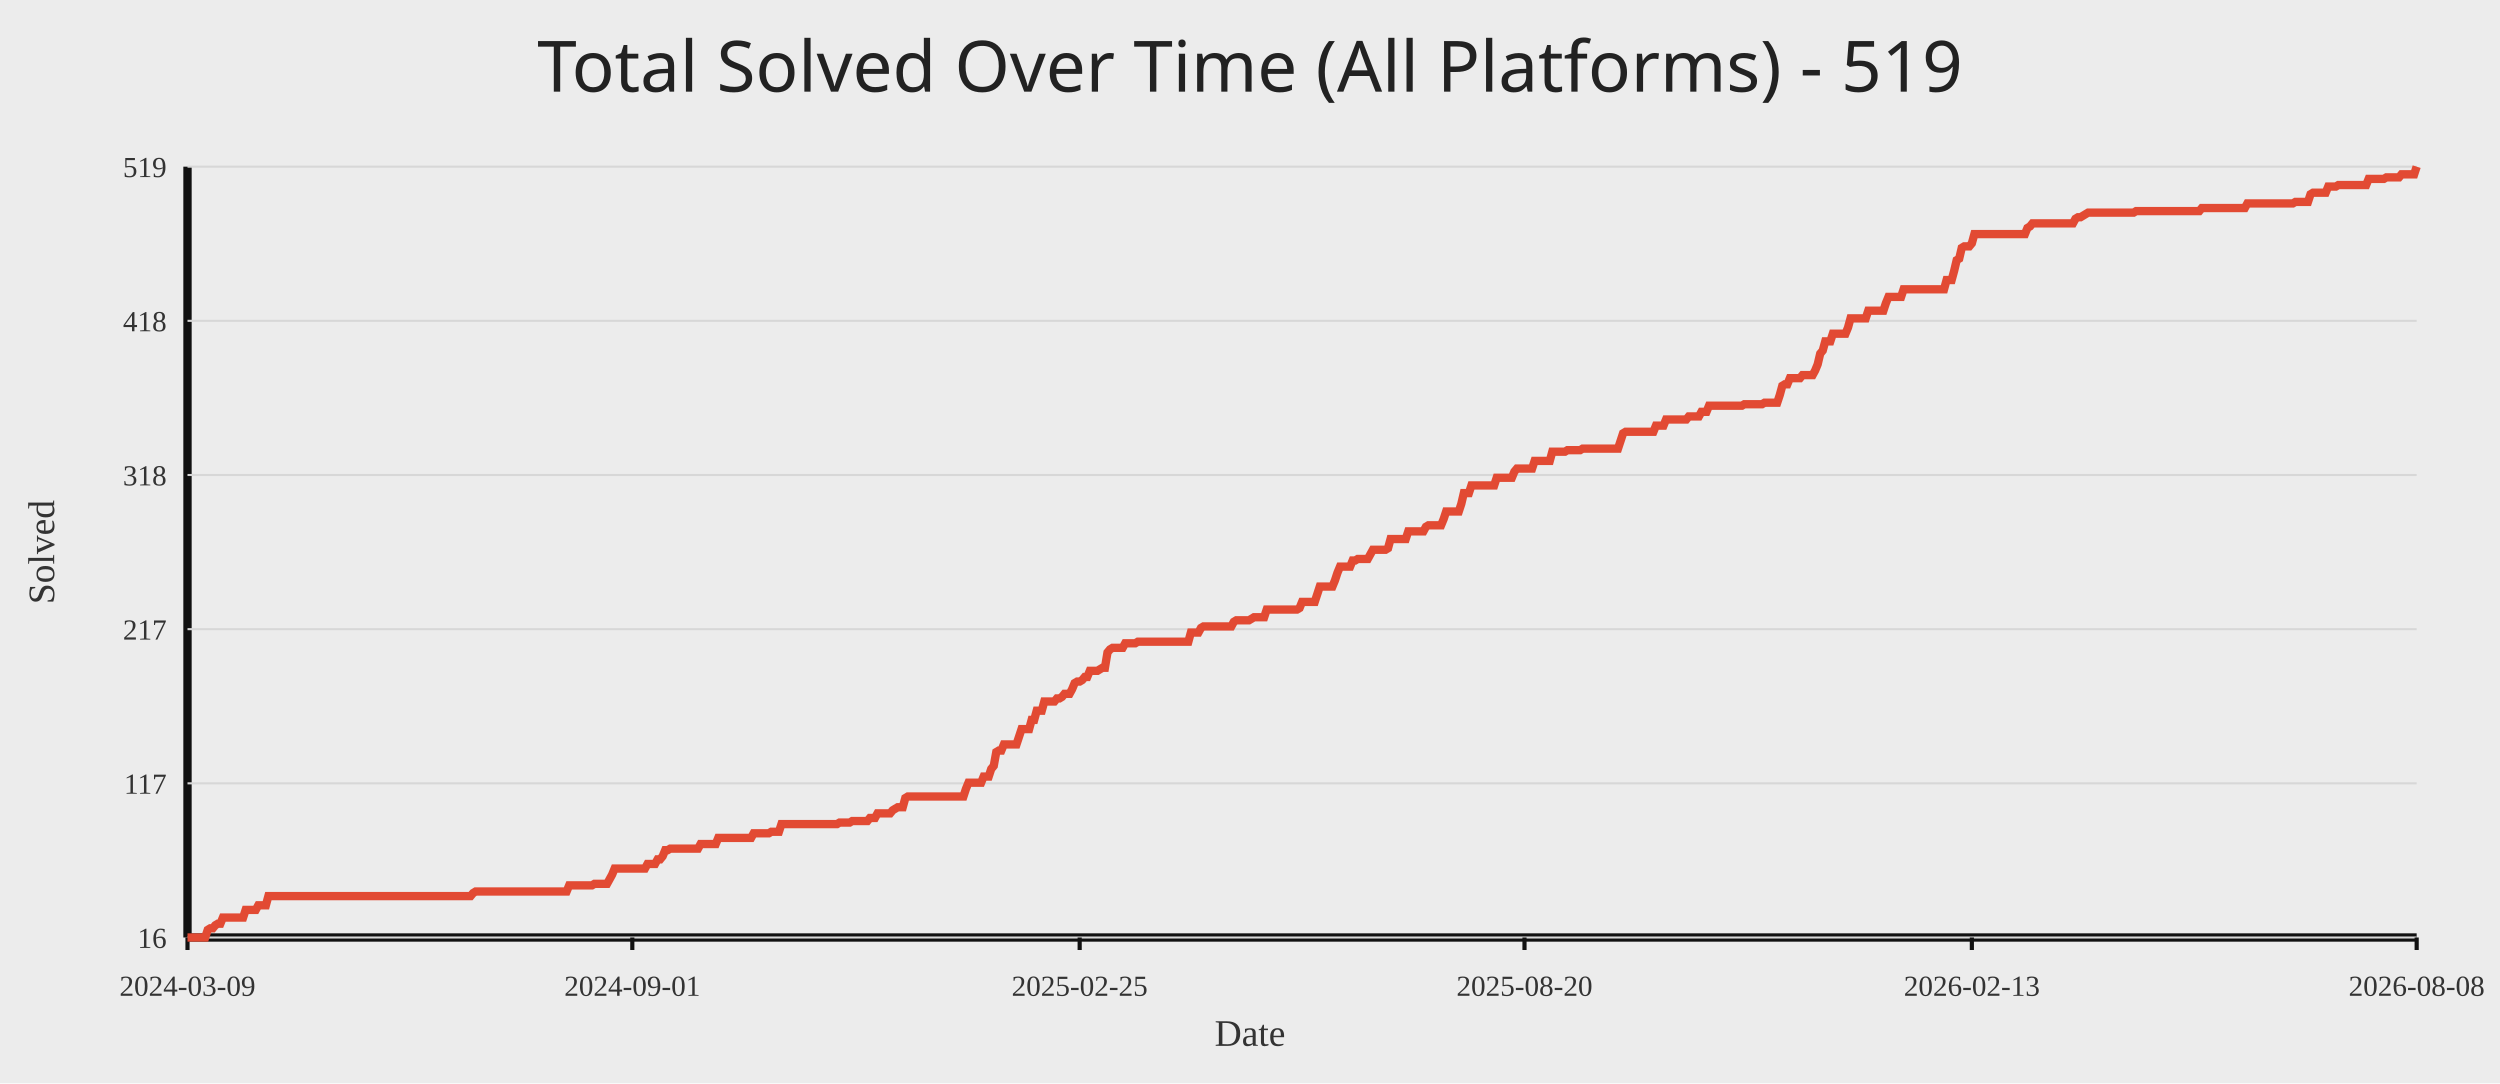
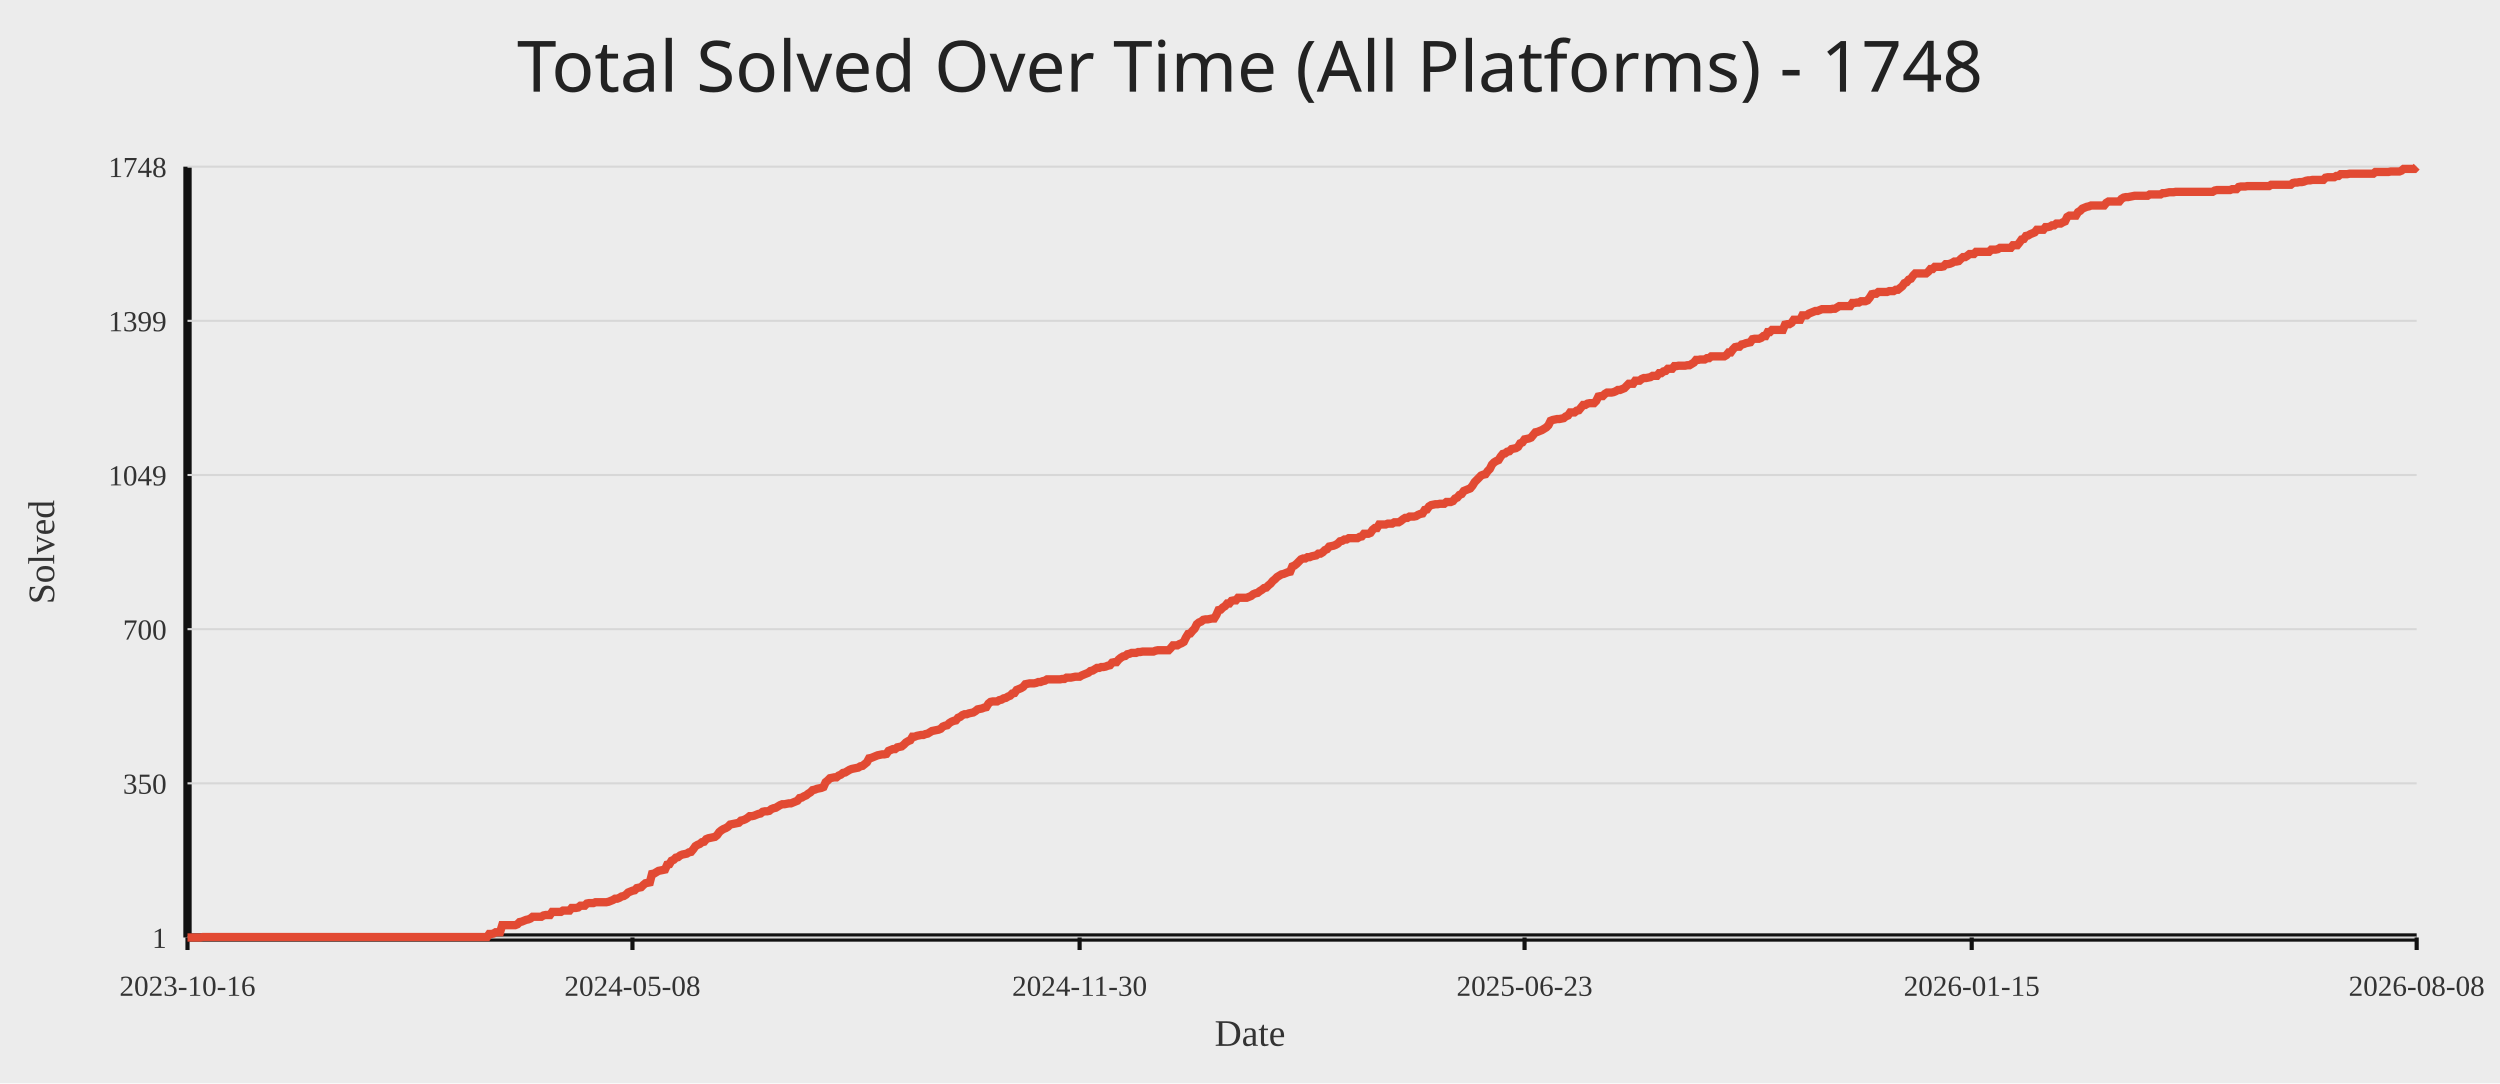
<svg xmlns="http://www.w3.org/2000/svg" width="1200" height="520">
  <rect width="100%" height="100%" fill="#ececec" />
-   <text x="50%" y="44" text-anchor="middle" fill="#222" font-size="34" font-family="Comic Sans MS, Segoe UI">Total Solved Over Time (All Platforms) - 519</text>
+   <text x="50%" y="44" text-anchor="middle" fill="#222" font-size="34" font-family="Comic Sans MS, Segoe UI">Total Solved Over Time (All Platforms) - 1748</text>
  <line x1="90" y1="450" x2="1160" y2="450" stroke="#111" stroke-width="4" />
  <line x1="90" y1="80" x2="90" y2="450" stroke="#111" stroke-width="4" />
  <line x1="90" y1="450.00" x2="1160" y2="450.00" stroke="#d7d7d7" stroke-width="1" />
-   <text x="80" y="455.00" text-anchor="end" fill="#333" font-size="14">16</text>
+   <text x="80" y="455.00" text-anchor="end" fill="#333" font-size="14">1</text>
  <line x1="90" y1="376.00" x2="1160" y2="376.00" stroke="#d7d7d7" stroke-width="1" />
-   <text x="80" y="381.00" text-anchor="end" fill="#333" font-size="14">117</text>
+   <text x="80" y="381.00" text-anchor="end" fill="#333" font-size="14">350</text>
  <line x1="90" y1="302.00" x2="1160" y2="302.00" stroke="#d7d7d7" stroke-width="1" />
-   <text x="80" y="307.00" text-anchor="end" fill="#333" font-size="14">217</text>
+   <text x="80" y="307.00" text-anchor="end" fill="#333" font-size="14">700</text>
  <line x1="90" y1="228.00" x2="1160" y2="228.00" stroke="#d7d7d7" stroke-width="1" />
-   <text x="80" y="233.00" text-anchor="end" fill="#333" font-size="14">318</text>
+   <text x="80" y="233.00" text-anchor="end" fill="#333" font-size="14">1049</text>
  <line x1="90" y1="154.00" x2="1160" y2="154.00" stroke="#d7d7d7" stroke-width="1" />
-   <text x="80" y="159.00" text-anchor="end" fill="#333" font-size="14">418</text>
+   <text x="80" y="159.00" text-anchor="end" fill="#333" font-size="14">1399</text>
  <line x1="90" y1="80.00" x2="1160" y2="80.00" stroke="#d7d7d7" stroke-width="1" />
-   <text x="80" y="85.00" text-anchor="end" fill="#333" font-size="14">519</text>
+   <text x="80" y="85.00" text-anchor="end" fill="#333" font-size="14">1748</text>
  <line x1="90.00" y1="450" x2="90.00" y2="456" stroke="#111" stroke-width="2" />
-   <text x="90.00" y="478" text-anchor="middle" fill="#333" font-size="14">2024-03-09</text>
-   <line x1="303.51" y1="450" x2="303.51" y2="456" stroke="#111" stroke-width="2" />
-   <text x="303.51" y="478" text-anchor="middle" fill="#333" font-size="14">2024-09-01</text>
-   <line x1="518.24" y1="450" x2="518.24" y2="456" stroke="#111" stroke-width="2" />
-   <text x="518.24" y="478" text-anchor="middle" fill="#333" font-size="14">2025-02-25</text>
-   <line x1="731.76" y1="450" x2="731.76" y2="456" stroke="#111" stroke-width="2" />
-   <text x="731.76" y="478" text-anchor="middle" fill="#333" font-size="14">2025-08-20</text>
-   <line x1="946.49" y1="450" x2="946.49" y2="456" stroke="#111" stroke-width="2" />
-   <text x="946.49" y="478" text-anchor="middle" fill="#333" font-size="14">2026-02-13</text>
+   <text x="90.00" y="478" text-anchor="middle" fill="#333" font-size="14">2023-10-16</text>
+   <line x1="303.58" y1="450" x2="303.58" y2="456" stroke="#111" stroke-width="2" />
+   <text x="303.58" y="478" text-anchor="middle" fill="#333" font-size="14">2024-05-08</text>
+   <line x1="518.21" y1="450" x2="518.21" y2="456" stroke="#111" stroke-width="2" />
+   <text x="518.21" y="478" text-anchor="middle" fill="#333" font-size="14">2024-11-30</text>
+   <line x1="731.79" y1="450" x2="731.79" y2="456" stroke="#111" stroke-width="2" />
+   <text x="731.79" y="478" text-anchor="middle" fill="#333" font-size="14">2025-06-23</text>
+   <line x1="946.42" y1="450" x2="946.42" y2="456" stroke="#111" stroke-width="2" />
+   <text x="946.42" y="478" text-anchor="middle" fill="#333" font-size="14">2026-01-15</text>
  <line x1="1160.00" y1="450" x2="1160.00" y2="456" stroke="#111" stroke-width="2" />
  <text x="1160.00" y="478" text-anchor="middle" fill="#333" font-size="14">2026-08-08</text>
-   <polyline fill="none" stroke="#e24a33" stroke-width="4" points="90.00,450.00 91.21,450.00 92.43,450.00 93.64,450.00 94.85,450.00 96.07,450.00 97.28,450.00 98.49,450.00 99.71,446.32 100.92,445.59 102.13,445.59 103.34,444.12 104.56,443.38 105.77,443.38 106.98,440.44 108.20,440.44 109.41,440.44 110.62,440.44 111.84,440.44 113.05,440.44 114.26,440.44 115.48,440.44 116.69,440.44 117.90,436.76 119.12,436.76 120.33,436.76 121.54,436.76 122.76,436.76 123.97,434.55 125.18,434.55 126.39,434.55 127.61,434.55 128.82,430.14 130.03,430.14 131.25,430.14 132.46,430.14 133.67,430.14 134.89,430.14 136.10,430.14 137.31,430.14 138.53,430.14 139.74,430.14 140.95,430.14 142.17,430.14 143.38,430.14 144.59,430.14 145.80,430.14 147.02,430.14 148.23,430.14 149.44,430.14 150.66,430.14 151.87,430.14 153.08,430.14 154.30,430.14 155.51,430.14 156.72,430.14 157.94,430.14 159.15,430.14 160.36,430.14 161.58,430.14 162.79,430.14 164.00,430.14 165.22,430.14 166.43,430.14 167.64,430.14 168.85,430.14 170.07,430.14 171.28,430.14 172.49,430.14 173.71,430.14 174.92,430.14 176.13,430.14 177.35,430.14 178.56,430.14 179.77,430.14 180.99,430.14 182.20,430.14 183.41,430.14 184.63,430.14 185.84,430.14 187.05,430.14 188.27,430.14 189.48,430.14 190.69,430.14 191.90,430.14 193.12,430.14 194.33,430.14 195.54,430.14 196.76,430.14 197.97,430.14 199.18,430.14 200.40,430.14 201.61,430.14 202.82,430.14 204.04,430.14 205.25,430.14 206.46,430.14 207.68,430.14 208.89,430.14 210.10,430.14 211.32,430.14 212.53,430.14 213.74,430.14 214.95,430.14 216.17,430.14 217.38,430.14 218.59,430.14 219.81,430.14 221.02,430.14 222.23,430.14 223.45,430.14 224.66,430.14 225.87,430.14 227.09,428.67 228.30,427.93 229.51,427.93 230.73,427.93 231.94,427.93 233.15,427.93 234.37,427.93 235.58,427.93 236.79,427.93 238.00,427.93 239.22,427.93 240.43,427.93 241.64,427.93 242.86,427.93 244.07,427.93 245.28,427.93 246.50,427.93 247.71,427.93 248.92,427.93 250.14,427.93 251.35,427.93 252.56,427.93 253.78,427.93 254.99,427.93 256.20,427.93 257.41,427.93 258.63,427.93 259.84,427.93 261.05,427.93 262.27,427.93 263.48,427.93 264.69,427.93 265.91,427.93 267.12,427.93 268.33,427.93 269.55,427.93 270.76,427.93 271.97,427.93 273.19,424.99 274.40,424.99 275.61,424.99 276.83,424.99 278.04,424.99 279.25,424.99 280.46,424.99 281.68,424.99 282.89,424.99 284.10,424.99 285.32,424.25 286.53,424.25 287.74,424.25 288.96,424.25 290.17,424.25 291.38,424.25 292.60,422.05 293.81,419.84 295.02,416.90 296.24,416.90 297.45,416.90 298.66,416.90 299.88,416.90 301.09,416.90 302.30,416.90 303.51,416.90 304.73,416.90 305.94,416.90 307.15,416.90 308.37,416.90 309.58,416.90 310.79,414.69 312.01,414.69 313.22,414.69 314.43,414.69 315.65,412.49 316.86,412.49 318.07,411.01 319.29,408.07 320.50,408.07 321.71,407.34 322.93,407.34 324.14,407.34 325.35,407.34 326.56,407.34 327.78,407.34 328.99,407.34 330.20,407.34 331.42,407.34 332.63,407.34 333.84,407.34 335.06,407.34 336.27,405.13 337.48,405.13 338.70,405.13 339.91,405.13 341.12,405.13 342.34,405.13 343.55,405.13 344.76,402.19 345.98,402.19 347.19,402.19 348.40,402.19 349.61,402.19 350.83,402.19 352.04,402.19 353.25,402.19 354.47,402.19 355.68,402.19 356.89,402.19 358.11,402.19 359.32,402.19 360.53,402.19 361.75,399.98 362.96,399.98 364.17,399.98 365.39,399.98 366.60,399.98 367.81,399.98 369.02,399.98 370.24,399.24 371.45,399.24 372.66,399.24 373.88,399.24 375.09,395.57 376.30,395.57 377.52,395.57 378.73,395.57 379.94,395.57 381.16,395.57 382.37,395.57 383.58,395.57 384.80,395.57 386.01,395.57 387.22,395.57 388.44,395.57 389.65,395.57 390.86,395.57 392.07,395.57 393.29,395.57 394.50,395.57 395.71,395.57 396.93,395.57 398.14,395.57 399.35,395.57 400.57,395.57 401.78,395.57 402.99,394.83 404.21,394.83 405.42,394.83 406.63,394.83 407.85,394.83 409.06,394.10 410.27,394.10 411.49,394.10 412.70,394.10 413.91,394.10 415.12,394.10 416.34,394.10 417.55,392.62 418.76,392.62 419.98,392.62 421.19,390.42 422.40,390.42 423.62,390.42 424.83,390.42 426.04,390.42 427.26,390.42 428.47,388.95 429.68,388.21 430.90,387.48 432.11,387.48 433.32,387.48 434.54,383.06 435.75,382.33 436.96,382.33 438.17,382.33 439.39,382.33 440.60,382.33 441.81,382.33 443.03,382.33 444.24,382.33 445.45,382.33 446.67,382.33 447.88,382.33 449.09,382.33 450.31,382.33 451.52,382.33 452.73,382.33 453.95,382.33 455.16,382.33 456.37,382.33 457.59,382.33 458.80,382.33 460.01,382.33 461.22,382.33 462.44,382.33 463.65,378.65 464.86,375.71 466.08,375.71 467.29,375.71 468.50,375.71 469.72,375.71 470.93,375.71 472.14,372.76 473.36,372.76 474.57,372.76 475.78,369.09 477.00,367.61 478.21,360.99 479.42,360.26 480.63,360.26 481.85,357.32 483.06,357.32 484.27,357.32 485.49,357.32 486.70,357.32 487.91,357.32 489.13,353.64 490.34,349.96 491.55,349.96 492.77,349.96 493.98,349.96 495.19,345.55 496.41,345.55 497.62,341.13 498.83,341.13 500.05,341.13 501.26,336.72 502.47,336.72 503.68,336.72 504.90,336.72 506.11,336.72 507.32,335.25 508.54,335.25 509.75,334.51 510.96,333.04 512.18,333.04 513.39,333.04 514.60,330.83 515.82,327.89 517.03,327.16 518.24,327.16 519.46,326.42 520.67,324.95 521.88,324.95 523.10,322.01 524.31,322.01 525.52,322.01 526.73,322.01 527.95,321.27 529.16,320.54 530.37,320.54 531.59,313.18 532.80,311.71 534.01,310.97 535.23,310.97 536.44,310.97 537.65,310.97 538.87,310.97 540.08,308.77 541.29,308.77 542.51,308.77 543.72,308.77 544.93,308.77 546.15,308.03 547.36,308.03 548.57,308.03 549.78,308.03 551.00,308.03 552.21,308.03 553.42,308.03 554.64,308.03 555.85,308.03 557.06,308.03 558.28,308.03 559.49,308.03 560.70,308.03 561.92,308.03 563.13,308.03 564.34,308.03 565.56,308.03 566.77,308.03 567.98,308.03 569.20,308.03 570.41,308.03 571.62,303.62 572.83,303.62 574.05,303.62 575.26,303.62 576.47,301.41 577.69,300.68 578.90,300.68 580.11,300.68 581.33,300.68 582.54,300.68 583.75,300.68 584.97,300.68 586.18,300.68 587.39,300.68 588.61,300.68 589.82,300.68 591.03,300.68 592.24,298.47 593.46,297.73 594.67,297.73 595.88,297.73 597.10,297.73 598.31,297.73 599.52,297.73 600.74,297.00 601.95,296.26 603.16,296.26 604.38,296.26 605.59,296.26 606.80,296.26 608.02,292.58 609.23,292.58 610.44,292.58 611.66,292.58 612.87,292.58 614.08,292.58 615.29,292.58 616.51,292.58 617.72,292.58 618.93,292.58 620.15,292.58 621.36,292.58 622.57,292.58 623.79,291.85 625.00,288.91 626.21,288.91 627.43,288.91 628.64,288.91 629.85,288.91 631.07,288.91 632.28,285.23 633.49,281.55 634.71,281.55 635.92,281.55 637.13,281.55 638.34,281.55 639.56,281.55 640.77,278.61 641.98,274.93 643.20,271.99 644.41,271.99 645.62,271.99 646.84,271.99 648.05,271.99 649.26,269.05 650.48,269.05 651.69,268.31 652.90,268.31 654.12,268.31 655.33,268.31 656.54,268.31 657.76,266.10 658.97,263.90 660.18,263.90 661.39,263.90 662.61,263.90 663.82,263.90 665.03,263.90 666.25,263.16 667.46,258.75 668.67,258.75 669.89,258.75 671.10,258.75 672.31,258.75 673.53,258.75 674.74,258.75 675.95,255.07 677.17,255.07 678.38,255.07 679.59,255.07 680.80,255.07 682.02,255.07 683.23,255.07 684.44,252.86 685.66,252.13 686.87,252.13 688.08,252.13 689.30,252.13 690.51,252.13 691.72,252.13 692.94,249.18 694.15,245.51 695.36,245.51 696.58,245.51 697.79,245.51 699.00,245.51 700.22,245.51 701.43,241.83 702.64,236.68 703.85,236.68 705.07,236.68 706.28,233.00 707.49,233.00 708.71,233.00 709.92,233.00 711.13,233.00 712.35,233.00 713.56,233.00 714.77,233.00 715.99,233.00 717.20,233.00 718.41,229.32 719.63,229.32 720.84,229.32 722.05,229.32 723.27,229.32 724.48,229.32 725.69,229.32 726.90,226.38 728.12,224.91 729.33,224.91 730.54,224.91 731.76,224.91 732.97,224.91 734.18,224.91 735.40,224.91 736.61,221.23 737.82,221.23 739.04,221.23 740.25,221.23 741.46,221.23 742.68,221.23 743.89,221.23 745.10,216.82 746.32,216.82 747.53,216.82 748.74,216.82 749.95,216.82 751.17,216.82 752.38,216.08 753.59,216.08 754.81,216.08 756.02,216.08 757.23,216.08 758.45,216.08 759.66,215.35 760.87,215.35 762.09,215.35 763.30,215.35 764.51,215.35 765.73,215.35 766.94,215.35 768.15,215.35 769.37,215.35 770.58,215.35 771.79,215.35 773.00,215.35 774.22,215.35 775.43,215.35 776.64,215.35 777.86,211.67 779.07,207.99 780.28,207.26 781.50,207.26 782.71,207.26 783.92,207.26 785.14,207.26 786.35,207.26 787.56,207.26 788.78,207.26 789.99,207.26 791.20,207.26 792.41,207.26 793.63,207.26 794.84,204.31 796.05,204.31 797.27,204.31 798.48,204.31 799.69,201.37 800.91,201.37 802.12,201.37 803.33,201.37 804.55,201.37 805.76,201.37 806.97,201.37 808.19,201.37 809.40,201.37 810.61,199.90 811.83,199.90 813.04,199.90 814.25,199.90 815.46,199.90 816.68,197.69 817.89,197.69 819.10,197.69 820.32,194.75 821.53,194.75 822.74,194.75 823.96,194.75 825.17,194.75 826.38,194.75 827.60,194.75 828.81,194.75 830.02,194.75 831.24,194.75 832.45,194.75 833.66,194.75 834.88,194.75 836.09,194.75 837.30,194.02 838.51,194.02 839.73,194.02 840.94,194.02 842.15,194.02 843.37,194.02 844.58,194.02 845.79,194.02 847.01,193.28 848.22,193.28 849.43,193.28 850.65,193.28 851.86,193.28 853.07,193.28 854.29,189.60 855.50,185.19 856.71,184.45 857.93,184.45 859.14,181.51 860.35,181.51 861.56,181.51 862.78,181.51 863.99,181.51 865.20,180.04 866.42,180.04 867.63,180.04 868.84,180.04 870.06,180.04 871.27,177.83 872.48,174.89 873.70,169.74 874.91,168.27 876.12,163.86 877.34,163.86 878.55,163.86 879.76,160.18 880.98,160.18 882.19,160.18 883.40,160.18 884.61,160.18 885.83,160.18 887.04,157.24 888.25,152.82 889.47,152.82 890.68,152.82 891.89,152.82 893.11,152.82 894.32,152.82 895.53,152.82 896.75,149.15 897.96,149.15 899.17,149.15 900.39,149.15 901.60,149.15 902.81,149.15 904.02,149.15 905.24,145.47 906.45,142.52 907.66,142.52 908.88,142.52 910.09,142.52 911.30,142.52 912.52,142.52 913.73,138.85 914.94,138.85 916.16,138.85 917.37,138.85 918.58,138.85 919.80,138.85 921.01,138.85 922.22,138.85 923.44,138.85 924.65,138.85 925.86,138.85 927.07,138.85 928.29,138.85 929.50,138.85 930.71,138.85 931.93,138.85 933.14,138.85 934.35,134.43 935.57,134.43 936.78,134.43 937.99,130.02 939.21,124.87 940.42,124.14 941.63,118.99 942.85,118.25 944.06,118.25 945.27,118.25 946.49,116.78 947.70,112.37 948.91,112.37 950.12,112.37 951.34,112.37 952.55,112.37 953.76,112.37 954.98,112.37 956.19,112.37 957.40,112.37 958.62,112.37 959.83,112.37 961.04,112.37 962.26,112.37 963.47,112.37 964.68,112.37 965.90,112.37 967.11,112.37 968.32,112.37 969.54,112.37 970.75,112.37 971.96,112.37 973.17,109.42 974.39,108.69 975.60,107.22 976.81,107.22 978.03,107.22 979.24,107.22 980.45,107.22 981.67,107.22 982.88,107.22 984.09,107.22 985.31,107.22 986.52,107.22 987.73,107.22 988.95,107.22 990.16,107.22 991.37,107.22 992.59,107.22 993.80,107.22 995.01,107.22 996.22,105.01 997.44,104.27 998.65,104.27 999.86,103.54 1001.08,102.80 1002.29,102.07 1003.50,102.07 1004.72,102.07 1005.93,102.07 1007.14,102.07 1008.36,102.07 1009.57,102.07 1010.78,102.07 1012.00,102.07 1013.21,102.07 1014.42,102.07 1015.63,102.07 1016.85,102.07 1018.06,102.07 1019.27,102.07 1020.49,102.07 1021.70,102.07 1022.91,102.07 1024.13,102.07 1025.34,101.33 1026.55,101.33 1027.77,101.33 1028.98,101.33 1030.19,101.33 1031.41,101.33 1032.62,101.33 1033.83,101.33 1035.05,101.33 1036.26,101.33 1037.47,101.33 1038.68,101.33 1039.90,101.33 1041.11,101.33 1042.32,101.33 1043.54,101.33 1044.75,101.33 1045.96,101.33 1047.18,101.33 1048.39,101.33 1049.60,101.33 1050.82,101.33 1052.03,101.33 1053.24,101.33 1054.46,101.33 1055.67,101.33 1056.88,99.86 1058.10,99.86 1059.31,99.86 1060.52,99.86 1061.73,99.86 1062.95,99.86 1064.16,99.86 1065.37,99.86 1066.59,99.86 1067.80,99.86 1069.01,99.86 1070.23,99.86 1071.44,99.86 1072.65,99.86 1073.87,99.86 1075.08,99.86 1076.29,99.86 1077.51,99.86 1078.72,97.65 1079.93,97.65 1081.15,97.65 1082.36,97.65 1083.57,97.65 1084.78,97.65 1086.00,97.65 1087.21,97.65 1088.42,97.65 1089.64,97.65 1090.85,97.65 1092.06,97.65 1093.28,97.65 1094.49,97.65 1095.70,97.65 1096.92,97.65 1098.13,97.65 1099.34,97.65 1100.56,97.65 1101.77,96.92 1102.98,96.92 1104.20,96.92 1105.41,96.92 1106.62,96.92 1107.83,96.92 1109.05,93.24 1110.26,92.50 1111.47,92.50 1112.69,92.50 1113.90,92.50 1115.11,92.50 1116.33,92.50 1117.54,89.56 1118.75,89.56 1119.97,89.56 1121.18,89.56 1122.39,88.83 1123.61,88.83 1124.82,88.83 1126.03,88.83 1127.24,88.83 1128.46,88.83 1129.67,88.83 1130.88,88.83 1132.10,88.83 1133.31,88.83 1134.52,88.83 1135.74,88.83 1136.95,85.88 1138.16,85.88 1139.38,85.88 1140.59,85.88 1141.80,85.88 1143.02,85.88 1144.23,85.88 1145.44,85.15 1146.66,85.15 1147.87,85.15 1149.08,85.15 1150.29,85.15 1151.51,85.15 1152.72,83.68 1153.93,83.68 1155.15,83.68 1156.36,83.68 1157.57,83.68 1158.79,83.68 1160.00,80.00" />
+   <polyline fill="none" stroke="#e24a33" stroke-width="4" points="90.00,450.00 91.04,450.00 92.08,450.00 93.13,450.00 94.17,450.00 95.21,450.00 96.25,450.00 97.29,449.79 98.33,449.79 99.38,449.79 100.42,449.79 101.46,449.79 102.50,449.79 103.54,449.79 104.59,449.79 105.63,449.79 106.67,449.79 107.71,449.79 108.75,449.79 109.80,449.79 110.84,449.79 111.88,449.79 112.92,449.79 113.96,449.79 115.00,449.79 116.05,449.79 117.09,449.79 118.13,449.79 119.17,449.79 120.21,449.79 121.26,449.79 122.30,449.79 123.34,449.79 124.38,449.79 125.42,449.79 126.47,449.79 127.51,449.79 128.55,449.79 129.59,449.79 130.63,449.79 131.67,449.79 132.72,449.79 133.76,449.79 134.80,449.79 135.84,449.79 136.88,449.79 137.93,449.79 138.97,449.79 140.01,449.79 141.05,449.79 142.09,449.79 143.14,449.79 144.18,449.79 145.22,449.79 146.26,449.79 147.30,449.79 148.34,449.79 149.39,449.79 150.43,449.79 151.47,449.79 152.51,449.79 153.55,449.79 154.60,449.79 155.64,449.79 156.68,449.79 157.72,449.79 158.76,449.79 159.81,449.79 160.85,449.79 161.89,449.79 162.93,449.79 163.97,449.79 165.01,449.79 166.06,449.79 167.10,449.79 168.14,449.79 169.18,449.79 170.22,449.79 171.27,449.79 172.31,449.79 173.35,449.79 174.39,449.79 175.43,449.79 176.48,449.79 177.52,449.79 178.56,449.79 179.60,449.79 180.64,449.79 181.68,449.79 182.73,449.79 183.77,449.79 184.81,449.79 185.85,449.79 186.89,449.79 187.94,449.79 188.98,449.79 190.02,449.79 191.06,449.79 192.10,449.79 193.15,449.79 194.19,449.79 195.23,449.79 196.27,449.79 197.31,449.79 198.35,449.79 199.40,449.79 200.44,449.79 201.48,449.79 202.52,449.79 203.56,449.79 204.61,449.79 205.65,449.79 206.69,449.79 207.73,449.79 208.77,449.79 209.81,449.79 210.86,449.79 211.90,449.79 212.94,449.79 213.98,449.79 215.02,449.79 216.07,449.79 217.11,449.79 218.15,449.79 219.19,449.79 220.23,449.79 221.28,449.79 222.32,449.79 223.36,449.79 224.40,449.79 225.44,449.79 226.48,449.79 227.53,449.79 228.57,449.79 229.61,449.79 230.65,449.79 231.69,449.79 232.74,449.79 233.78,449.79 234.82,448.31 235.86,448.31 236.90,448.09 237.95,447.46 238.99,447.46 240.03,447.46 241.07,444.07 242.11,444.07 243.15,444.07 244.20,444.07 245.24,444.07 246.28,444.07 247.32,444.07 248.36,443.65 249.41,442.59 250.45,442.38 251.49,441.95 252.53,441.53 253.57,441.32 254.62,440.89 255.66,440.05 256.70,440.05 257.74,440.05 258.78,440.05 259.82,440.05 260.87,439.41 261.91,439.20 262.95,439.20 263.99,439.20 265.03,437.72 266.08,437.72 267.12,437.72 268.16,437.72 269.20,437.72 270.24,437.08 271.29,437.08 272.33,437.08 273.37,437.08 274.41,435.81 275.45,435.81 276.49,435.81 277.54,435.60 278.58,434.75 279.62,434.75 280.66,434.75 281.70,433.69 282.75,433.48 283.79,433.48 284.83,433.48 285.87,433.06 286.91,433.06 287.96,433.06 289.00,433.06 290.04,433.06 291.08,433.06 292.12,432.84 293.16,432.42 294.21,432.00 295.25,431.36 296.29,431.36 297.33,430.94 298.37,430.30 299.42,430.09 300.46,429.46 301.50,428.40 302.54,427.97 303.58,427.55 304.63,427.34 305.67,426.28 306.71,426.07 307.75,425.86 308.79,424.80 309.83,423.95 310.88,423.74 311.92,423.53 312.96,419.50 314.00,419.29 315.04,418.65 316.09,418.02 317.13,417.81 318.17,417.60 319.21,417.38 320.25,415.05 321.30,414.84 322.34,413.15 323.38,412.72 324.42,411.67 325.46,411.45 326.50,410.61 327.55,410.18 328.59,409.97 329.63,409.76 330.67,409.12 331.71,408.91 332.76,407.64 333.80,406.16 334.84,405.52 335.88,405.10 336.92,404.25 337.96,404.04 339.01,402.77 340.05,402.35 341.09,402.14 342.13,401.92 343.17,401.71 344.22,400.86 345.26,399.38 346.30,398.53 347.34,397.90 348.38,397.48 349.43,396.84 350.47,395.78 351.51,395.57 352.55,395.36 353.59,395.15 354.63,394.93 355.68,393.88 356.72,393.66 357.76,393.24 358.80,392.60 359.84,391.76 360.89,391.76 361.93,391.55 362.97,391.12 364.01,390.70 365.05,390.49 366.10,389.64 367.14,389.43 368.18,389.43 369.22,389.22 370.26,388.37 371.30,387.95 372.35,387.73 373.39,387.10 374.43,386.46 375.47,386.04 376.51,386.04 377.56,385.83 378.60,385.62 379.64,385.62 380.68,385.19 381.72,384.77 382.77,384.34 383.81,383.07 384.85,382.86 385.89,382.23 386.93,381.80 387.97,380.96 389.02,380.32 390.06,379.26 391.10,379.05 392.14,378.63 393.18,378.41 394.23,378.20 395.27,377.78 396.31,375.45 397.35,374.60 398.39,373.54 399.44,373.33 400.48,373.12 401.52,373.12 402.56,372.27 403.60,371.85 404.64,371.00 405.69,370.79 406.73,370.15 407.77,369.52 408.81,369.10 409.85,368.88 410.90,368.67 411.94,368.46 412.98,367.82 414.02,367.61 415.06,366.77 416.11,365.92 417.15,364.01 418.19,363.80 419.23,363.38 420.27,362.95 421.31,362.53 422.36,362.32 423.40,362.11 424.44,362.11 425.48,361.89 426.52,360.41 427.57,359.99 428.61,359.56 429.65,359.56 430.69,358.72 431.73,358.51 432.78,358.29 433.82,357.45 434.86,356.39 435.90,355.75 436.94,355.33 437.98,353.63 439.03,353.63 440.07,353.21 441.11,353.00 442.15,352.79 443.19,352.79 444.24,352.36 445.28,352.15 446.32,351.52 447.36,350.88 448.40,350.67 449.44,350.46 450.49,350.25 451.53,349.82 452.57,348.76 453.61,348.34 454.65,348.13 455.70,347.07 456.74,346.43 457.78,346.01 458.82,345.80 459.86,344.53 460.91,344.10 461.95,343.26 462.99,342.83 464.03,342.83 465.07,342.41 466.11,342.20 467.16,341.99 468.20,341.35 469.24,340.50 470.28,340.29 471.32,340.08 472.37,339.66 473.41,339.44 474.45,337.75 475.49,336.90 476.53,336.69 477.58,336.69 478.62,336.69 479.66,336.06 480.70,335.84 481.74,335.21 482.78,335.00 483.83,334.36 484.87,333.94 485.91,332.88 486.95,332.67 487.99,331.18 489.04,330.76 490.08,330.34 491.12,329.70 492.16,328.43 493.20,328.22 494.25,328.01 495.29,328.01 496.33,328.01 497.37,327.80 498.41,327.37 499.45,327.37 500.50,326.95 501.54,326.74 502.58,326.10 503.62,326.10 504.66,326.10 505.71,326.10 506.75,326.10 507.79,326.10 508.83,326.10 509.87,325.89 510.92,325.89 511.96,325.25 513.00,325.25 514.04,325.25 515.08,325.04 516.12,324.83 517.17,324.83 518.21,324.83 519.25,324.20 520.29,323.77 521.33,323.35 522.38,322.93 523.42,322.08 524.46,321.87 525.50,321.23 526.54,320.60 527.59,320.60 528.63,320.17 529.67,320.17 530.71,319.96 531.75,319.54 532.79,319.32 533.84,318.05 534.88,317.84 535.92,317.84 536.96,316.57 538.00,315.72 539.05,315.09 540.09,314.88 541.13,314.03 542.17,313.82 543.21,313.39 544.26,313.39 545.30,313.39 546.34,312.97 547.38,312.97 548.42,312.76 549.46,312.76 550.51,312.76 551.55,312.76 552.59,312.76 553.63,312.76 554.67,312.34 555.72,312.12 556.76,312.12 557.80,312.12 558.84,312.12 559.88,312.12 560.93,312.12 561.97,311.06 563.01,309.79 564.05,309.79 565.09,309.79 566.13,309.16 567.18,308.73 568.22,308.10 569.26,305.98 570.30,304.29 571.34,304.08 572.39,302.80 573.43,301.75 574.47,299.63 575.51,298.78 576.55,298.36 577.59,297.51 578.64,297.30 579.68,297.30 580.72,297.09 581.76,296.87 582.80,296.87 583.85,295.18 584.89,292.85 585.93,292.64 586.97,291.58 588.01,290.94 589.06,289.67 590.10,289.67 591.14,288.40 592.18,288.19 593.22,288.19 594.26,286.92 595.31,286.92 596.35,286.92 597.39,286.92 598.43,286.92 599.47,286.50 600.52,286.07 601.56,285.23 602.60,284.80 603.64,284.59 604.68,283.74 605.73,283.11 606.77,282.26 607.81,282.05 608.85,280.99 609.89,280.14 610.93,278.87 611.98,278.03 613.02,276.97 614.06,276.33 615.10,275.70 616.14,275.48 617.19,275.06 618.23,274.64 619.27,274.42 620.31,271.88 621.35,271.46 622.40,270.61 623.44,269.55 624.48,268.49 625.52,268.07 626.56,268.07 627.60,267.44 628.65,267.44 629.69,267.01 630.73,266.80 631.77,266.59 632.81,265.74 633.86,265.74 634.90,265.11 635.94,264.05 636.98,263.62 638.02,262.35 639.07,262.14 640.11,261.93 641.15,261.51 642.19,260.87 643.23,259.81 644.27,259.60 645.32,258.96 646.36,258.96 647.40,258.33 648.44,258.33 649.48,258.33 650.53,258.33 651.57,258.33 652.61,257.69 653.65,257.48 654.69,256.21 655.74,256.21 656.78,256.21 657.82,255.79 658.86,254.30 659.90,253.46 660.94,253.46 661.99,251.76 663.03,251.76 664.07,251.76 665.11,251.76 666.15,251.34 667.20,251.34 668.24,251.34 669.28,250.70 670.32,250.70 671.36,250.70 672.41,250.07 673.45,249.22 674.49,248.59 675.53,248.59 676.57,247.95 677.61,247.95 678.66,247.95 679.70,247.74 680.74,247.10 681.78,246.68 682.82,246.47 683.87,244.77 684.91,244.56 685.95,243.08 686.99,242.44 688.03,242.23 689.07,242.02 690.12,242.02 691.16,241.81 692.20,241.81 693.24,241.81 694.28,240.96 695.33,240.96 696.37,240.96 697.41,240.54 698.45,239.27 699.49,238.84 700.54,237.57 701.58,237.15 702.62,235.67 703.66,235.24 704.70,234.82 705.74,234.40 706.79,233.13 707.83,231.43 708.87,230.37 709.91,229.31 710.95,228.25 712.00,227.83 713.04,227.62 714.08,226.14 715.12,225.08 716.16,222.96 717.21,221.90 718.25,221.27 719.29,220.84 720.33,219.15 721.37,217.88 722.41,217.66 723.46,216.82 724.50,216.61 725.54,215.55 726.58,215.33 727.62,215.12 728.67,214.49 729.71,212.79 730.75,212.37 731.79,210.89 732.83,210.68 733.88,210.46 734.92,210.04 735.96,208.77 737.00,207.50 738.04,207.29 739.08,206.86 740.13,206.44 741.17,205.80 742.21,205.17 743.25,204.11 744.29,201.99 745.34,201.57 746.38,201.36 747.42,201.14 748.46,201.14 749.50,200.93 750.55,200.72 751.59,199.87 752.63,199.45 753.67,197.97 754.71,197.97 755.75,197.97 756.80,197.12 757.84,196.91 758.88,195.64 759.92,194.37 760.96,194.37 762.01,193.73 763.05,193.52 764.09,193.52 765.13,193.52 766.17,192.46 767.22,190.34 768.26,190.13 769.30,190.13 770.34,189.07 771.38,188.44 772.42,188.44 773.47,188.44 774.51,188.23 775.55,187.80 776.59,187.17 777.63,187.17 778.68,186.74 779.72,186.32 780.76,185.26 781.80,184.20 782.84,184.20 783.89,184.20 784.93,182.72 785.97,182.72 787.01,182.72 788.05,181.87 789.09,181.45 790.14,181.45 791.18,181.24 792.22,181.02 793.26,180.39 794.30,180.39 795.35,180.39 796.39,179.12 797.43,179.12 798.47,178.27 799.51,178.06 800.56,177.00 801.60,177.00 802.64,177.00 803.68,175.73 804.72,175.73 805.76,175.52 806.81,175.52 807.85,175.52 808.89,175.52 809.93,175.31 810.97,175.31 812.02,174.67 813.06,174.04 814.10,172.76 815.14,172.76 816.18,172.55 817.22,172.55 818.27,172.55 819.31,171.92 820.35,171.92 821.39,171.07 822.43,171.07 823.48,171.07 824.52,171.07 825.56,171.07 826.60,171.07 827.64,171.07 828.69,170.44 829.73,169.16 830.77,169.16 831.81,167.68 832.85,166.62 833.89,166.41 834.94,166.41 835.98,165.35 837.02,165.14 838.06,164.72 839.10,164.50 840.15,164.29 841.19,162.81 842.23,162.60 843.27,162.60 844.31,162.60 845.36,162.18 846.40,161.33 847.44,161.33 848.48,159.42 849.52,159.42 850.56,158.36 851.61,158.36 852.65,158.36 853.69,158.36 854.73,158.36 855.77,158.36 856.82,155.82 857.86,155.61 858.90,155.61 859.94,154.97 860.98,153.49 862.03,153.49 863.07,153.49 864.11,153.49 865.15,151.37 866.19,151.37 867.23,151.37 868.28,150.53 869.32,150.10 870.36,149.68 871.40,149.26 872.44,149.26 873.49,148.83 874.53,148.41 875.57,148.41 876.61,148.41 877.65,148.41 878.70,148.41 879.74,148.20 880.78,148.20 881.82,147.56 882.86,146.93 883.90,146.93 884.95,146.93 885.99,146.93 887.03,146.93 888.07,146.93 889.11,145.44 890.16,145.44 891.20,145.23 892.24,145.23 893.28,144.60 894.32,144.60 895.37,144.60 896.41,144.17 897.45,142.90 898.49,141.21 899.53,141.00 900.57,141.00 901.62,140.15 902.66,140.15 903.70,140.15 904.74,140.15 905.78,140.15 906.83,139.73 907.87,139.73 908.91,139.73 909.95,139.09 910.99,139.09 912.04,138.24 913.08,137.40 914.12,135.91 915.16,135.49 916.20,134.22 917.24,133.80 918.29,132.31 919.33,131.25 920.37,131.25 921.41,131.25 922.45,131.25 923.50,131.25 924.54,131.25 925.58,130.41 926.62,129.14 927.66,129.14 928.70,128.08 929.75,128.08 930.79,128.08 931.83,128.08 932.87,127.86 933.91,126.81 934.96,126.81 936.00,126.59 937.04,126.17 938.08,125.54 939.12,125.54 940.17,125.32 941.21,124.26 942.25,123.42 943.29,123.42 944.33,122.78 945.37,121.93 946.42,121.93 947.46,121.93 948.50,120.88 949.54,120.88 950.58,120.88 951.63,120.88 952.67,120.88 953.71,120.88 954.75,120.88 955.79,119.82 956.84,119.82 957.88,119.82 958.92,119.61 959.96,118.97 961.00,118.97 962.04,118.97 963.09,118.97 964.13,118.97 965.17,118.97 966.21,117.70 967.25,117.70 968.30,117.70 969.34,116.43 970.38,114.95 971.42,114.73 972.46,113.25 973.51,113.04 974.55,112.40 975.59,111.98 976.63,111.56 977.67,110.29 978.71,110.29 979.76,110.29 980.80,110.29 981.84,109.02 982.88,109.02 983.92,108.80 984.97,108.17 986.01,108.17 987.05,107.32 988.09,107.32 989.13,107.32 990.18,106.69 991.22,106.26 992.26,104.14 993.30,103.51 994.34,103.51 995.38,103.51 996.43,103.51 997.47,101.81 998.51,101.18 999.55,100.12 1000.59,99.70 1001.64,99.27 1002.68,99.06 1003.72,98.64 1004.76,98.64 1005.80,98.64 1006.85,98.64 1007.89,98.64 1008.93,98.64 1009.97,98.64 1011.01,97.37 1012.05,96.73 1013.10,96.73 1014.14,96.73 1015.18,96.73 1016.22,96.73 1017.26,96.73 1018.31,95.46 1019.35,94.83 1020.39,94.61 1021.43,94.61 1022.47,94.40 1023.52,94.19 1024.56,93.98 1025.60,93.98 1026.64,93.98 1027.68,93.98 1028.72,93.98 1029.77,93.98 1030.81,93.98 1031.85,93.34 1032.89,93.34 1033.93,93.34 1034.98,93.34 1036.02,93.34 1037.06,93.34 1038.10,92.71 1039.14,92.71 1040.19,92.50 1041.23,92.28 1042.27,92.28 1043.31,92.28 1044.35,92.07 1045.39,92.07 1046.44,92.07 1047.48,92.07 1048.52,92.07 1049.56,92.07 1050.60,92.07 1051.65,92.07 1052.69,92.07 1053.73,92.07 1054.77,92.07 1055.81,92.07 1056.85,92.07 1057.90,92.07 1058.94,92.07 1059.98,92.07 1061.02,92.07 1062.06,92.07 1063.11,91.44 1064.15,91.22 1065.19,91.22 1066.23,91.22 1067.27,91.22 1068.32,91.22 1069.36,91.22 1070.40,91.22 1071.44,90.80 1072.48,90.80 1073.52,90.80 1074.57,89.74 1075.61,89.53 1076.65,89.53 1077.69,89.53 1078.73,89.32 1079.78,89.32 1080.82,89.32 1081.86,89.32 1082.90,89.32 1083.94,89.32 1084.99,89.32 1086.03,89.32 1087.07,89.32 1088.11,89.32 1089.15,89.32 1090.19,88.68 1091.24,88.68 1092.28,88.68 1093.32,88.68 1094.36,88.68 1095.40,88.68 1096.45,88.68 1097.49,88.68 1098.53,88.68 1099.57,88.68 1100.61,87.84 1101.66,87.62 1102.70,87.62 1103.74,87.41 1104.78,87.41 1105.82,87.20 1106.86,86.78 1107.91,86.57 1108.95,86.57 1109.99,86.35 1111.03,86.35 1112.07,86.35 1113.12,86.35 1114.16,86.35 1115.20,86.35 1116.24,85.29 1117.28,85.08 1118.33,85.08 1119.37,85.08 1120.41,85.08 1121.45,84.45 1122.49,84.45 1123.53,83.60 1124.58,83.60 1125.62,83.60 1126.66,83.60 1127.70,83.39 1128.74,83.39 1129.79,83.39 1130.83,83.39 1131.87,83.39 1132.91,83.39 1133.95,83.39 1135.00,83.39 1136.04,83.39 1137.08,83.39 1138.12,83.39 1139.16,83.39 1140.20,82.54 1141.25,82.54 1142.29,82.54 1143.33,82.54 1144.37,82.54 1145.41,82.54 1146.46,82.54 1147.50,82.33 1148.54,82.33 1149.58,82.33 1150.62,82.33 1151.67,82.33 1152.71,81.91 1153.75,81.06 1154.79,81.06 1155.83,81.06 1156.87,81.06 1157.92,81.06 1158.96,81.06 1160.00,80.00" />
  <text x="50%" y="502" text-anchor="middle" fill="#333" font-size="18">Date</text>
  <text x="26" y="265.00" transform="rotate(-90 26 265.00)" text-anchor="middle" fill="#333" font-size="18">Solved</text>
</svg>
